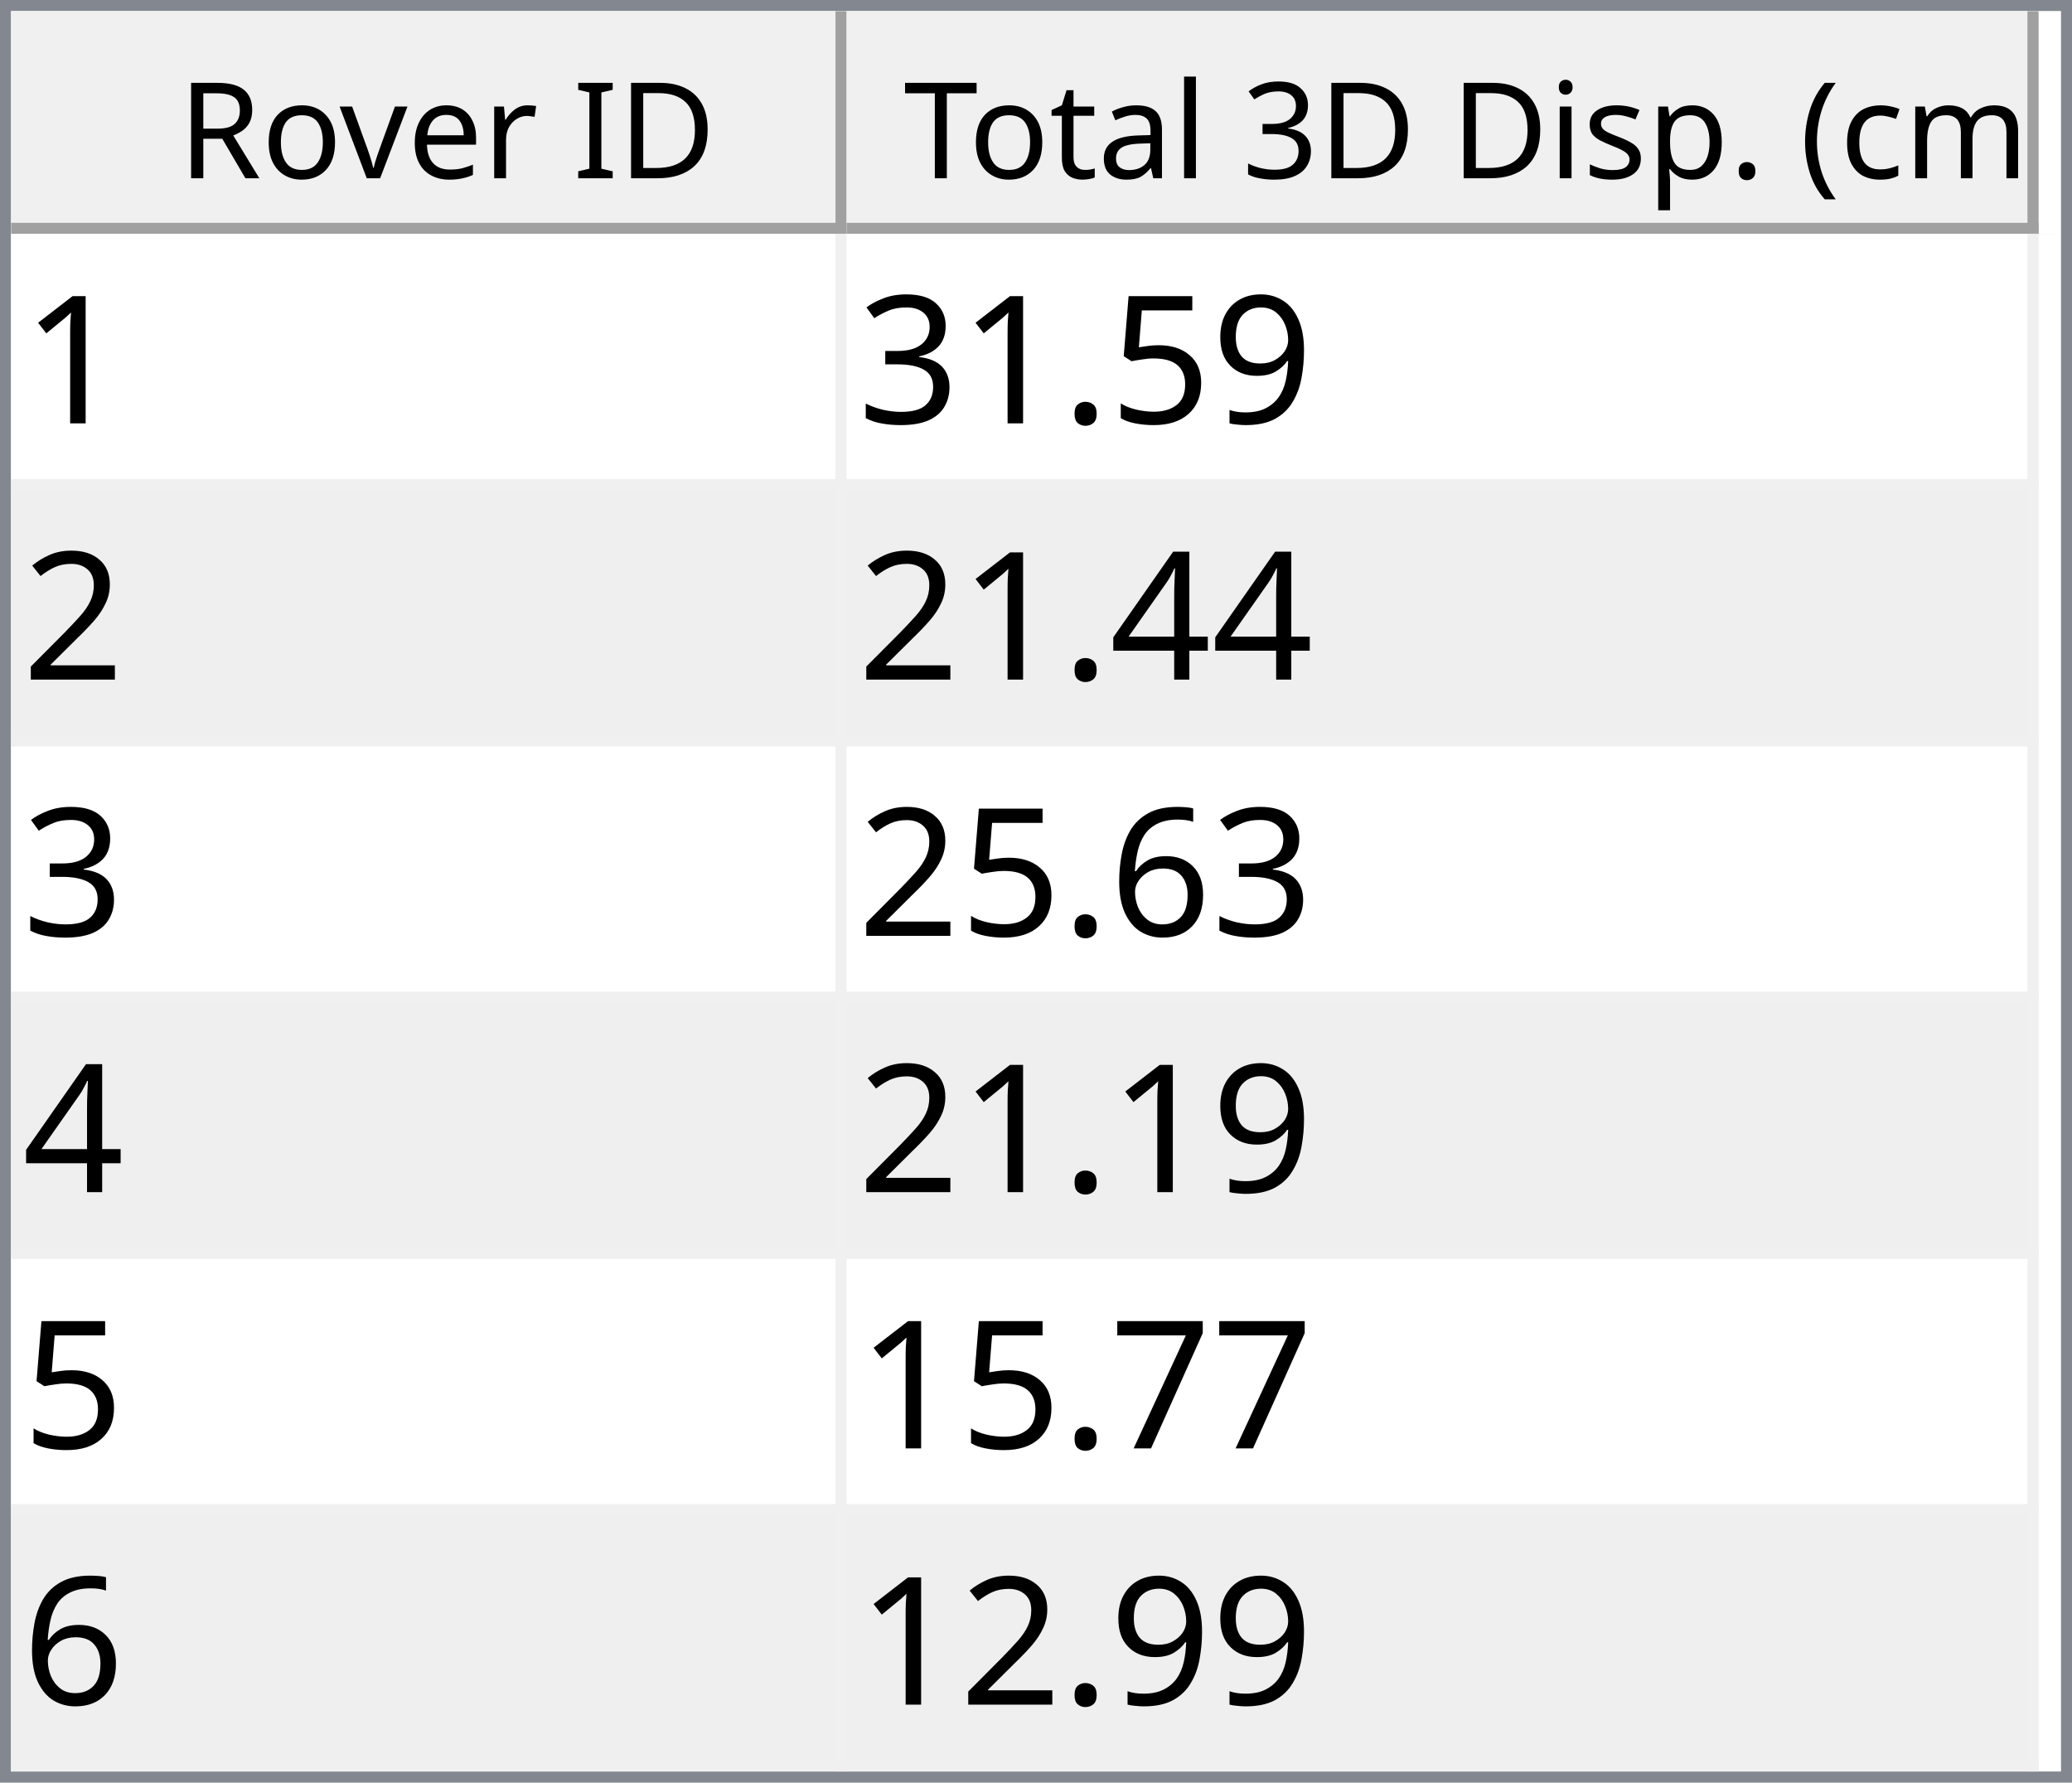
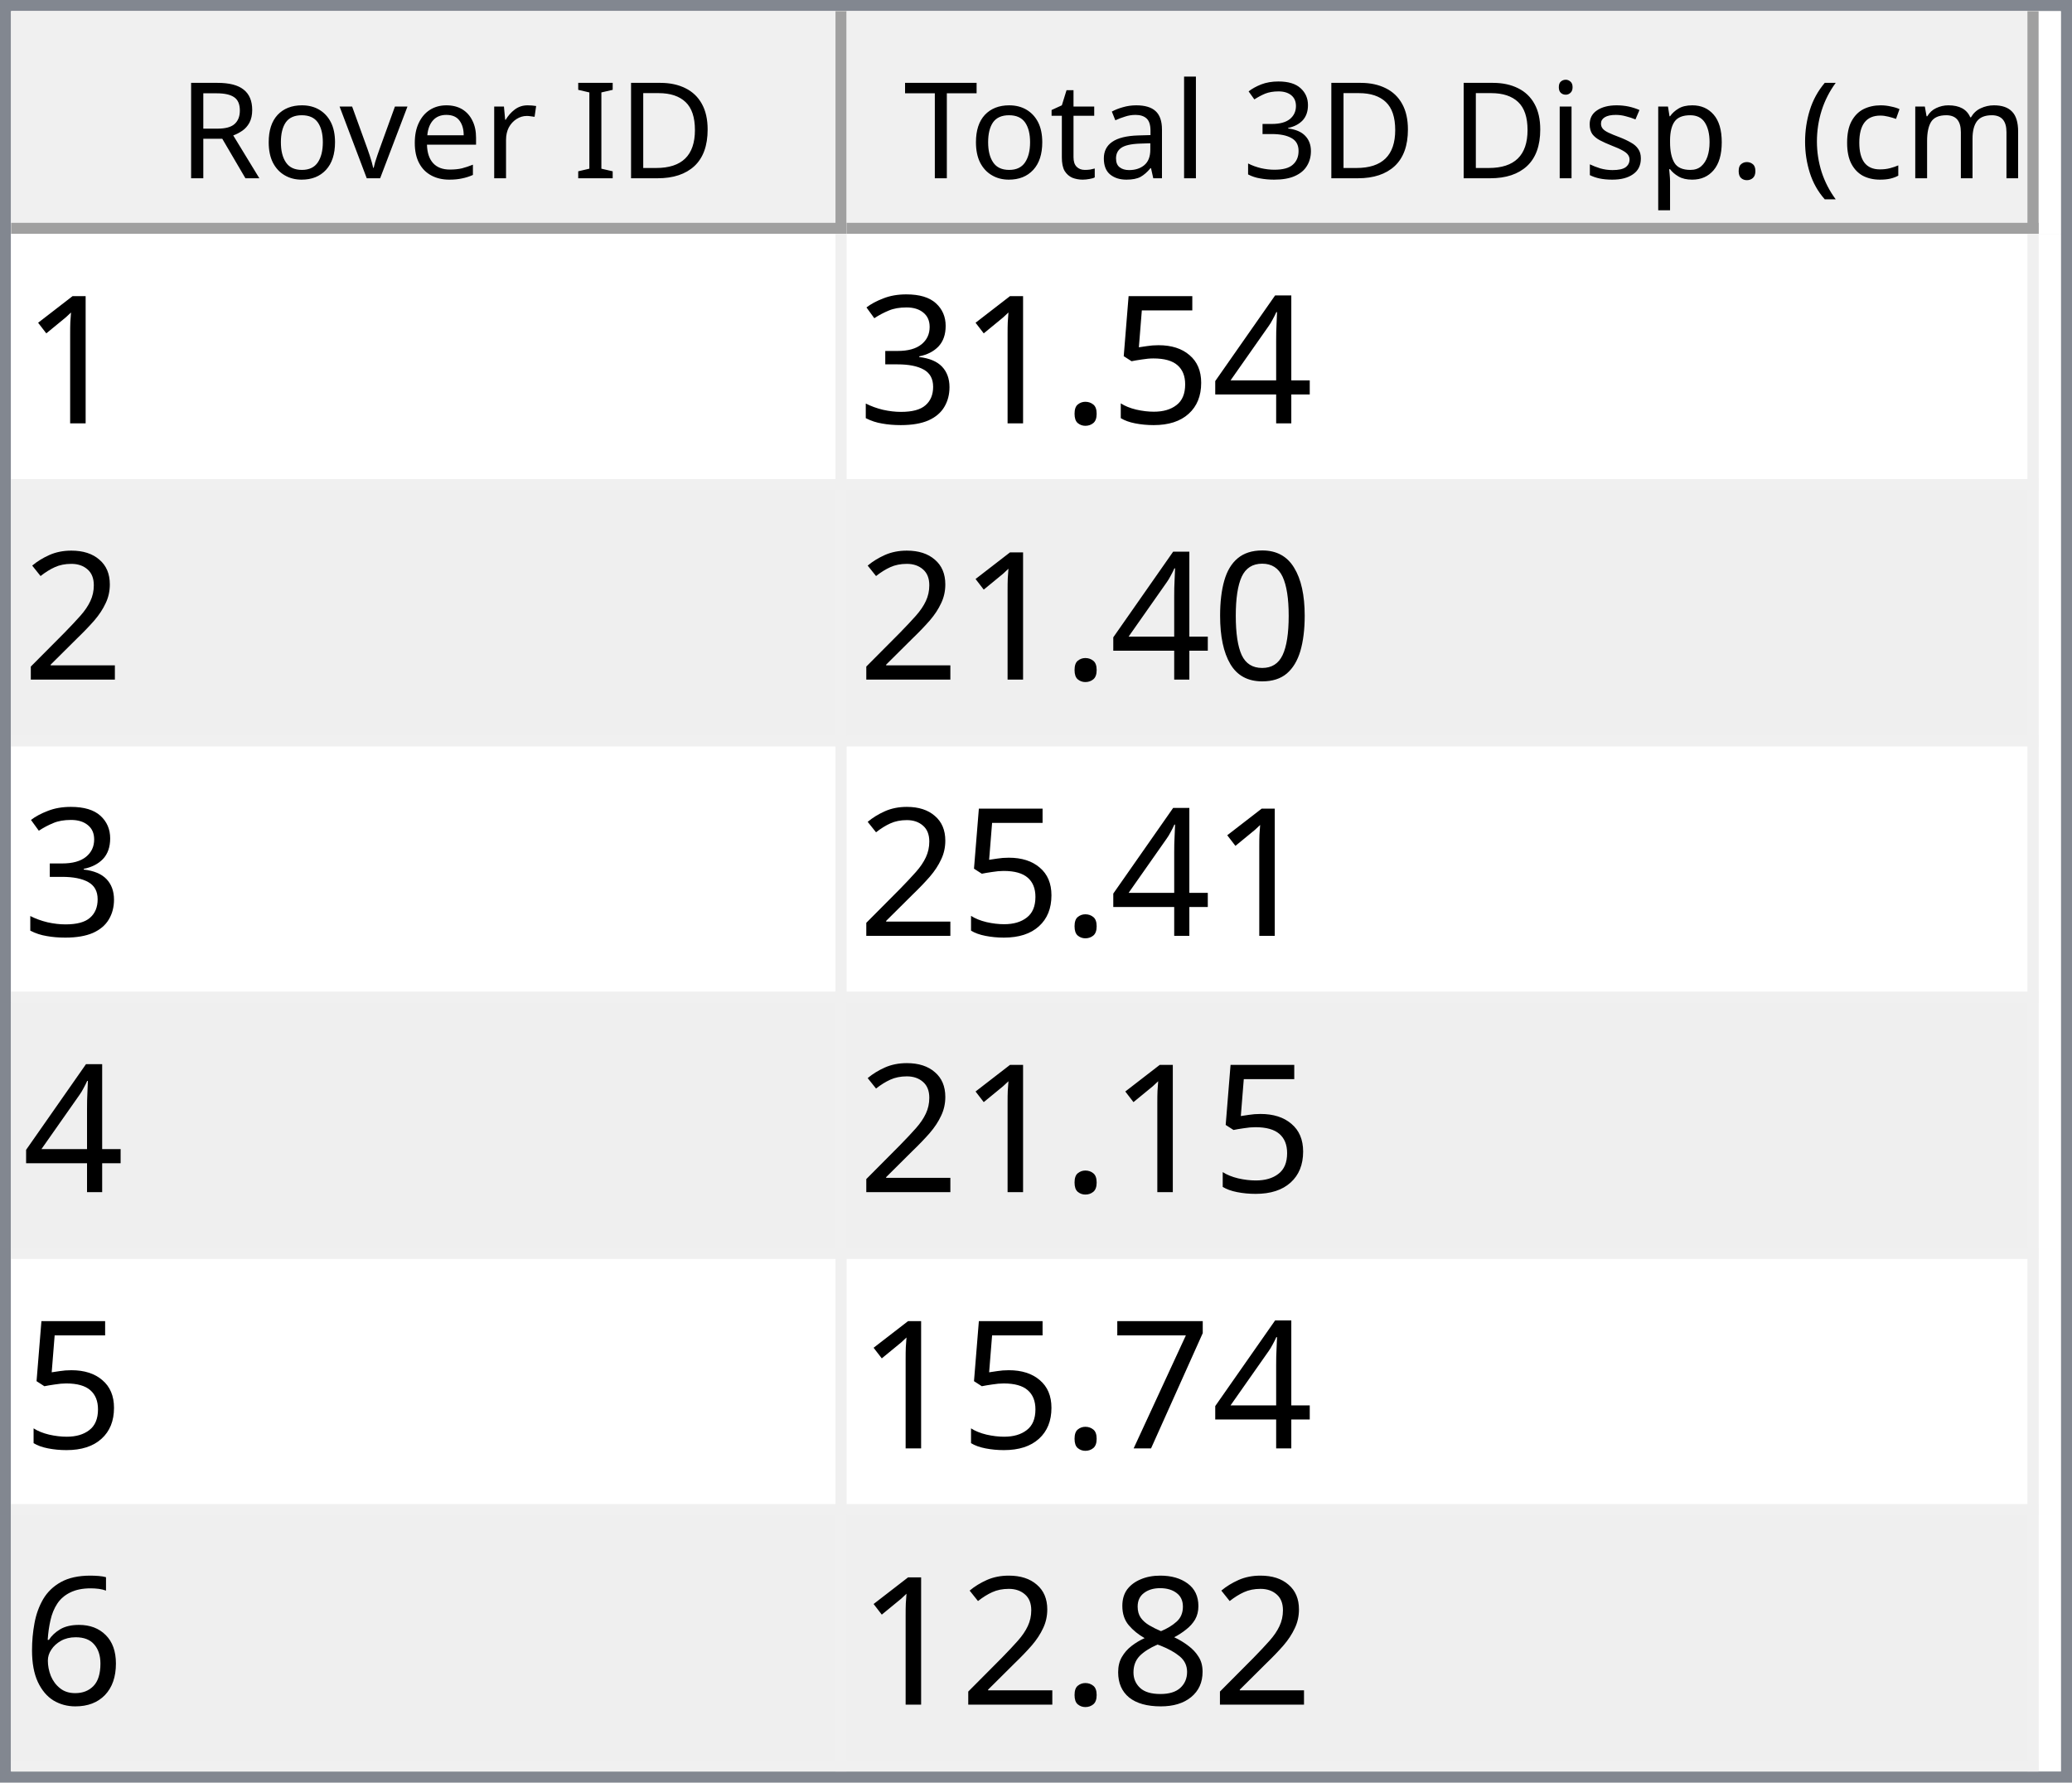
<svg xmlns="http://www.w3.org/2000/svg" style="fill-opacity:1; color-rendering:auto; color-interpolation:auto; text-rendering:auto; stroke:black; stroke-linecap:square; stroke-miterlimit:10; shape-rendering:auto; stroke-opacity:1; fill:black; stroke-dasharray:none; font-weight:normal; stroke-width:1; font-family:'Dialog'; font-style:normal; stroke-linejoin:miter; font-size:12px; stroke-dashoffset:0; image-rendering:auto;" width="186" height="160">
  <defs id="genericDefs" />
  <g>
    <defs id="defs1">
      <clipPath clipPathUnits="userSpaceOnUse" id="clipPath1">
        <path d="M0 0 L186 0 L186 160 L0 160 L0 0 Z" />
      </clipPath>
      <clipPath clipPathUnits="userSpaceOnUse" id="clipPath2">
        <path d="M0 0 L0 160 L186 160 L186 0 Z" />
      </clipPath>
      <clipPath clipPathUnits="userSpaceOnUse" id="clipPath3">
        <path d="M0 0 L0 20 L184 20 L184 0 Z" />
      </clipPath>
      <clipPath clipPathUnits="userSpaceOnUse" id="clipPath4">
        <path d="M0 0 L0 20 L75 20 L75 0 Z" />
      </clipPath>
      <clipPath clipPathUnits="userSpaceOnUse" id="clipPath5">
        <path d="M1 1 L1 19 L74 19 L74 1 Z" />
      </clipPath>
      <clipPath clipPathUnits="userSpaceOnUse" id="clipPath6">
        <path d="M0 0 L0 18 L73 18 L73 0 Z" />
      </clipPath>
      <clipPath clipPathUnits="userSpaceOnUse" id="clipPath7">
        <path d="M-0.5 -0.5 L-0.5 19.5 L74.5 19.5 L74.5 -0.5 Z" />
      </clipPath>
      <clipPath clipPathUnits="userSpaceOnUse" id="clipPath8">
        <path d="M0 0 L0 20 L107 20 L107 0 Z" />
      </clipPath>
      <clipPath clipPathUnits="userSpaceOnUse" id="clipPath9">
        <path d="M1 1 L1 19 L106 19 L106 1 Z" />
      </clipPath>
      <clipPath clipPathUnits="userSpaceOnUse" id="clipPath10">
        <path d="M0 0 L0 18 L105 18 L105 0 Z" />
      </clipPath>
      <clipPath clipPathUnits="userSpaceOnUse" id="clipPath11">
        <path d="M-0.5 -0.5 L-0.5 19.5 L106.5 19.5 L106.5 -0.5 Z" />
      </clipPath>
      <clipPath clipPathUnits="userSpaceOnUse" id="clipPath12">
        <path d="M0 0 L0 138 L184 138 L184 0 Z" />
      </clipPath>
      <clipPath clipPathUnits="userSpaceOnUse" id="clipPath13">
        <path d="M0 0 L0 138 L182 138 L182 0 Z" />
      </clipPath>
      <clipPath clipPathUnits="userSpaceOnUse" id="clipPath14">
        <path d="M-0.5 -0.5 L-0.5 137.5 L181.5 137.5 L181.5 -0.5 Z" />
      </clipPath>
      <clipPath clipPathUnits="userSpaceOnUse" id="clipPath15">
        <path d="M0 0 L0 22 L74 22 L74 0 Z" />
      </clipPath>
      <clipPath clipPathUnits="userSpaceOnUse" id="clipPath16">
        <path d="M0 0 L0 22 L106 22 L106 0 Z" />
      </clipPath>
      <font horiz-adv-x="64.551" id="font1">
        <font-face ascent="107.91" descent="25.098" units-per-em="100" style="font-style:normal; font-family:Segoe UI; font-weight:normal;" />
        <missing-glyph horiz-adv-x="64.551" d="M8.109 0 L8.109 68.266 L56.453 68.266 L56.453 0 L8.109 0 ZM15.328 7.234 L49.219 7.234 L49.219 61.031 L15.328 61.031 L15.328 7.234 Z" />
        <glyph unicode="D" horiz-adv-x="70.117" d="M9.188 0 L9.188 70.016 L28.516 70.016 Q65.531 70.016 65.531 35.891 Q65.531 19.672 55.25 9.836 Q44.969 0 27.734 0 L9.188 0 ZM17.391 62.594 L17.391 7.422 L27.828 7.422 Q41.609 7.422 49.273 14.797 Q56.938 22.172 56.938 35.688 Q56.938 62.594 28.328 62.594 L17.391 62.594 Z" />
        <glyph unicode="I" horiz-adv-x="26.611" d="M17.391 0 L9.188 0 L9.188 70.016 L17.391 70.016 L17.391 0 Z" />
        <glyph unicode=" " horiz-adv-x="27.393" d="" />
        <glyph unicode="r" horiz-adv-x="34.766" d="M34.188 41.891 Q32.078 43.5 28.125 43.5 Q23 43.5 19.555 38.672 Q16.109 33.844 16.109 25.484 L16.109 0 L8.109 0 L8.109 50 L16.109 50 L16.109 39.703 L16.312 39.703 Q18.016 44.969 21.531 47.922 Q25.047 50.875 29.391 50.875 Q32.516 50.875 34.188 50.203 L34.188 41.891 Z" />
        <glyph unicode="e" horiz-adv-x="52.295" d="M48.297 23 L12.984 23 Q13.188 14.656 17.484 10.109 Q21.781 5.562 29.297 5.562 Q37.75 5.562 44.828 11.141 L44.828 3.609 Q38.234 -1.172 27.391 -1.172 Q16.797 -1.172 10.742 5.641 Q4.688 12.453 4.688 24.812 Q4.688 36.469 11.305 43.82 Q17.922 51.172 27.734 51.172 Q37.547 51.172 42.922 44.828 Q48.297 38.484 48.297 27.203 L48.297 23 ZM40.094 29.781 Q40.047 36.719 36.75 40.578 Q33.453 44.438 27.594 44.438 Q21.922 44.438 17.969 40.383 Q14.016 36.328 13.094 29.781 L40.094 29.781 Z" />
        <glyph unicode="v" horiz-adv-x="47.9" d="M47.406 50 L27.484 0 L19.625 0 L0.688 50 L9.469 50 L22.172 13.672 Q23.578 9.672 23.922 6.688 L24.125 6.688 Q24.609 10.453 25.688 13.484 L38.969 50 L47.406 50 Z" />
        <glyph unicode="o" horiz-adv-x="58.594" d="M29 -1.172 Q17.922 -1.172 11.305 5.836 Q4.688 12.844 4.688 24.422 Q4.688 37.016 11.57 44.094 Q18.453 51.172 30.172 51.172 Q41.359 51.172 47.633 44.289 Q53.906 37.406 53.906 25.203 Q53.906 13.234 47.141 6.031 Q40.375 -1.172 29 -1.172 ZM29.594 44.438 Q21.875 44.438 17.383 39.188 Q12.891 33.938 12.891 24.703 Q12.891 15.828 17.43 10.695 Q21.969 5.562 29.594 5.562 Q37.359 5.562 41.531 10.594 Q45.703 15.625 45.703 24.906 Q45.703 34.281 41.531 39.359 Q37.359 44.438 29.594 44.438 Z" />
        <glyph unicode="R" horiz-adv-x="59.814" d="M59.375 0 L49.609 0 L37.891 19.625 Q36.281 22.359 34.766 24.289 Q33.25 26.219 31.664 27.438 Q30.078 28.656 28.25 29.219 Q26.422 29.781 24.125 29.781 L17.391 29.781 L17.391 0 L9.188 0 L9.188 70.016 L30.078 70.016 Q34.672 70.016 38.555 68.867 Q42.438 67.719 45.289 65.375 Q48.141 63.031 49.758 59.547 Q51.375 56.062 51.375 51.375 Q51.375 47.703 50.273 44.656 Q49.172 41.609 47.148 39.211 Q45.125 36.812 42.266 35.133 Q39.406 33.453 35.844 32.516 L35.844 32.328 Q37.594 31.547 38.891 30.547 Q40.188 29.547 41.359 28.18 Q42.531 26.812 43.68 25.078 Q44.828 23.344 46.234 21.047 L59.375 0 ZM17.391 62.594 L17.391 37.203 L28.516 37.203 Q31.594 37.203 34.203 38.133 Q36.812 39.062 38.719 40.797 Q40.625 42.531 41.703 45.047 Q42.781 47.562 42.781 50.688 Q42.781 56.297 39.141 59.445 Q35.5 62.594 28.609 62.594 L17.391 62.594 Z" />
        <glyph unicode=")" horiz-adv-x="30.176" d="M8.297 -15.922 L1.172 -15.922 Q16.406 2.344 16.406 26.812 Q16.406 51.469 1.078 70.016 L8.297 70.016 Q23.531 52.156 23.531 26.703 Q23.531 1.375 8.297 -15.922 Z" />
        <glyph unicode="m" horiz-adv-x="86.133" d="M79.109 0 L71.094 0 L71.094 28.719 Q71.094 37.016 68.531 40.727 Q65.969 44.438 59.906 44.438 Q54.781 44.438 51.195 39.75 Q47.609 35.062 47.609 28.516 L47.609 0 L39.594 0 L39.594 29.688 Q39.594 44.438 28.219 44.438 Q22.953 44.438 19.531 40.016 Q16.109 35.594 16.109 28.516 L16.109 0 L8.109 0 L8.109 50 L16.109 50 L16.109 42.094 L16.312 42.094 Q21.625 51.172 31.844 51.172 Q36.969 51.172 40.773 48.312 Q44.578 45.453 46 40.828 Q51.562 51.172 62.594 51.172 Q79.109 51.172 79.109 30.812 L79.109 0 Z" />
        <glyph unicode="c" horiz-adv-x="46.191" d="M42.188 2.297 Q36.422 -1.172 28.516 -1.172 Q17.828 -1.172 11.258 5.789 Q4.688 12.75 4.688 23.828 Q4.688 36.188 11.766 43.68 Q18.844 51.172 30.672 51.172 Q37.25 51.172 42.281 48.734 L42.281 40.531 Q36.719 44.438 30.375 44.438 Q22.703 44.438 17.797 38.945 Q12.891 33.453 12.891 24.516 Q12.891 15.719 17.508 10.641 Q22.125 5.562 29.891 5.562 Q36.422 5.562 42.188 9.906 L42.188 2.297 Z" />
        <glyph unicode="(" horiz-adv-x="30.176" d="M29.109 -15.922 L21.969 -15.922 Q6.844 1.375 6.844 26.703 Q6.844 52.156 21.969 70.016 L29.203 70.016 Q13.875 51.469 13.875 26.812 Q13.875 2.344 29.109 -15.922 Z" />
        <glyph unicode="." horiz-adv-x="21.68" d="M10.891 -1.078 Q8.641 -1.078 7.055 0.539 Q5.469 2.156 5.469 4.391 Q5.469 6.641 7.055 8.273 Q8.641 9.906 10.891 9.906 Q13.188 9.906 14.797 8.273 Q16.406 6.641 16.406 4.391 Q16.406 2.156 14.797 0.539 Q13.188 -1.078 10.891 -1.078 Z" />
        <glyph unicode="p" horiz-adv-x="58.789" d="M16.312 7.234 L16.109 7.234 L16.109 -23 L8.109 -23 L8.109 50 L16.109 50 L16.109 41.219 L16.312 41.219 Q22.219 51.172 33.594 51.172 Q43.266 51.172 48.688 44.461 Q54.109 37.75 54.109 26.469 Q54.109 13.922 48 6.375 Q41.891 -1.172 31.297 -1.172 Q21.578 -1.172 16.312 7.234 ZM16.109 27.391 L16.109 20.406 Q16.109 14.203 20.141 9.883 Q24.172 5.562 30.375 5.562 Q37.641 5.562 41.773 11.133 Q45.906 16.703 45.906 26.609 Q45.906 34.969 42.047 39.703 Q38.188 44.438 31.594 44.438 Q24.609 44.438 20.359 39.578 Q16.109 34.719 16.109 27.391 Z" />
        <glyph unicode="s" horiz-adv-x="42.432" d="M5.078 1.812 L5.078 10.406 Q11.625 5.562 19.484 5.562 Q30.031 5.562 30.031 12.594 Q30.031 14.594 29.125 15.992 Q28.219 17.391 26.68 18.461 Q25.141 19.531 23.07 20.383 Q21 21.234 18.609 22.172 Q15.281 23.484 12.766 24.828 Q10.25 26.172 8.57 27.859 Q6.891 29.547 6.031 31.695 Q5.172 33.844 5.172 36.719 Q5.172 40.234 6.789 42.945 Q8.406 45.656 11.086 47.484 Q13.766 49.312 17.211 50.242 Q20.656 51.172 24.312 51.172 Q30.812 51.172 35.938 48.922 L35.938 40.828 Q30.422 44.438 23.25 44.438 Q21 44.438 19.195 43.922 Q17.391 43.406 16.094 42.477 Q14.797 41.547 14.086 40.258 Q13.375 38.969 13.375 37.406 Q13.375 35.453 14.086 34.133 Q14.797 32.812 16.164 31.789 Q17.531 30.766 19.484 29.938 Q21.438 29.109 23.922 28.125 Q27.25 26.859 29.883 25.516 Q32.516 24.172 34.375 22.484 Q36.234 20.797 37.234 18.602 Q38.234 16.406 38.234 13.375 Q38.234 9.672 36.602 6.938 Q34.969 4.203 32.234 2.398 Q29.5 0.594 25.93 -0.289 Q22.359 -1.172 18.453 -1.172 Q10.75 -1.172 5.078 1.812 Z" />
        <glyph unicode="i" horiz-adv-x="24.219" d="M12.203 62.703 Q10.062 62.703 8.547 64.164 Q7.031 65.625 7.031 67.875 Q7.031 70.125 8.547 71.609 Q10.062 73.094 12.203 73.094 Q14.406 73.094 15.945 71.609 Q17.484 70.125 17.484 67.875 Q17.484 65.719 15.945 64.211 Q14.406 62.703 12.203 62.703 ZM16.109 0 L8.109 0 L8.109 50 L16.109 50 L16.109 0 Z" />
        <glyph unicode="3" horiz-adv-x="53.906" d="M46.531 19.828 Q46.531 15.094 44.75 11.211 Q42.969 7.328 39.719 4.57 Q36.469 1.812 31.93 0.297 Q27.391 -1.219 21.922 -1.219 Q11.922 -1.219 6 2.594 L6 11.188 Q13.094 5.609 22.219 5.609 Q25.875 5.609 28.828 6.539 Q31.781 7.469 33.906 9.227 Q36.031 10.984 37.18 13.477 Q38.328 15.969 38.328 19.094 Q38.328 32.812 18.797 32.812 L12.984 32.812 L12.984 39.594 L18.5 39.594 Q35.797 39.594 35.797 52.484 Q35.797 64.406 22.609 64.406 Q15.188 64.406 8.688 59.422 L8.688 67.188 Q15.375 71.188 24.609 71.188 Q29 71.188 32.57 69.969 Q36.141 68.75 38.68 66.555 Q41.219 64.359 42.609 61.281 Q44 58.203 44 54.5 Q44 40.672 30.031 36.719 L30.031 36.531 Q33.594 36.141 36.625 34.797 Q39.656 33.453 41.852 31.305 Q44.047 29.156 45.289 26.25 Q46.531 23.344 46.531 19.828 Z" />
        <glyph unicode="l" horiz-adv-x="24.219" d="M16.109 0 L8.109 0 L8.109 74.031 L16.109 74.031 L16.109 0 Z" />
        <glyph unicode="a" horiz-adv-x="50.879" d="M43.891 0 L35.891 0 L35.891 7.812 L35.688 7.812 Q30.469 -1.172 20.312 -1.172 Q12.844 -1.172 8.617 2.781 Q4.391 6.734 4.391 13.281 Q4.391 27.297 20.906 29.594 L35.891 31.688 Q35.891 44.438 25.594 44.438 Q16.547 44.438 9.281 38.281 L9.281 46.484 Q16.656 51.172 26.266 51.172 Q43.891 51.172 43.891 32.516 L43.891 0 ZM35.891 25.297 L23.828 23.641 Q18.266 22.859 15.43 20.875 Q12.594 18.891 12.594 13.875 Q12.594 10.203 15.211 7.883 Q17.828 5.562 22.172 5.562 Q28.125 5.562 32.008 9.742 Q35.891 13.922 35.891 20.312 L35.891 25.297 Z" />
        <glyph unicode="t" horiz-adv-x="33.887" d="M31.297 0.484 Q28.469 -1.078 23.828 -1.078 Q10.688 -1.078 10.688 13.578 L10.688 43.172 L2.094 43.172 L2.094 50 L10.688 50 L10.688 62.203 L18.703 64.797 L18.703 50 L31.297 50 L31.297 43.172 L18.703 43.172 L18.703 14.984 Q18.703 9.969 20.414 7.82 Q22.125 5.672 26.078 5.672 Q29.109 5.672 31.297 7.328 L31.297 0.484 Z" />
        <glyph unicode="T" horiz-adv-x="52.393" d="M50.594 62.594 L30.375 62.594 L30.375 0 L22.172 0 L22.172 62.594 L2 62.594 L2 70.016 L50.594 70.016 L50.594 62.594 Z" />
      </font>
      <font horiz-adv-x="75.0" id="font2">
        <font-face ascent="100.537" descent="21.973" units-per-em="100" style="font-style:normal; font-family:sans-serif; font-weight:normal;" />
        <missing-glyph horiz-adv-x="75.0" d="M12.5 0 L12.5 62.5 L62.5 62.5 L62.5 0 L12.5 0 ZM14.062 1.562 L60.938 1.562 L60.938 60.938 L14.062 60.938 L14.062 1.562 Z" />
        <glyph unicode="1" horiz-adv-x="55.615" d="M37.25 0 L28.469 0 L28.469 56 Q25.297 52.984 20.141 49.953 Q14.984 46.922 10.891 45.406 L10.891 53.906 Q18.266 57.375 23.781 62.305 Q29.297 67.234 31.594 71.875 L37.25 71.875 L37.25 0 Z" />
-         <glyph unicode="9" horiz-adv-x="55.615" d="M5.469 16.547 L13.922 17.328 Q14.984 11.375 18.016 8.688 Q21.047 6 25.781 6 Q29.828 6 32.883 7.859 Q35.938 9.719 37.891 12.82 Q39.844 15.922 41.164 21.195 Q42.484 26.469 42.484 31.938 Q42.484 32.516 42.438 33.688 Q39.797 29.5 35.234 26.883 Q30.672 24.266 25.344 24.266 Q16.453 24.266 10.305 30.711 Q4.156 37.156 4.156 47.703 Q4.156 58.594 10.578 65.234 Q17 71.875 26.656 71.875 Q33.641 71.875 39.43 68.117 Q45.219 64.359 48.219 57.398 Q51.219 50.438 51.219 37.25 Q51.219 23.531 48.242 15.406 Q45.266 7.281 39.383 3.031 Q33.5 -1.219 25.594 -1.219 Q17.188 -1.219 11.867 3.445 Q6.547 8.109 5.469 16.547 ZM41.453 48.141 Q41.453 55.719 37.43 60.156 Q33.406 64.594 27.734 64.594 Q21.875 64.594 17.531 59.812 Q13.188 55.031 13.188 47.406 Q13.188 40.578 17.312 36.305 Q21.438 32.031 27.484 32.031 Q33.594 32.031 37.523 36.305 Q41.453 40.578 41.453 48.141 Z" />
+         <glyph unicode="4" horiz-adv-x="55.615" d="M32.328 0 L32.328 17.141 L1.266 17.141 L1.266 25.203 L33.938 71.578 L41.109 71.578 L41.109 25.203 L50.781 25.203 L50.781 17.141 L41.109 17.141 L41.109 0 L32.328 0 ZM32.328 25.203 L32.328 57.469 L9.906 25.203 L32.328 25.203 Z" />
        <glyph unicode="5" horiz-adv-x="55.615" d="M4.156 18.75 L13.375 19.531 Q14.406 12.797 18.141 9.398 Q21.875 6 27.156 6 Q33.5 6 37.891 10.789 Q42.281 15.578 42.281 23.484 Q42.281 31 38.062 35.352 Q33.844 39.703 27 39.703 Q22.75 39.703 19.336 37.773 Q15.922 35.844 13.969 32.766 L5.719 33.844 L12.641 70.609 L48.25 70.609 L48.25 62.203 L19.672 62.203 L15.828 42.969 Q22.266 47.469 29.344 47.469 Q38.719 47.469 45.164 40.969 Q51.609 34.469 51.609 24.266 Q51.609 14.547 45.953 7.469 Q39.062 -1.219 27.156 -1.219 Q17.391 -1.219 11.211 4.25 Q5.031 9.719 4.156 18.75 Z" />
        <glyph unicode="." horiz-adv-x="27.783" d="M9.078 0 L9.078 10.016 L19.094 10.016 L19.094 0 L9.078 0 Z" />
        <glyph unicode="3" horiz-adv-x="55.615" d="M4.203 18.891 L12.984 20.062 Q14.5 12.594 18.141 9.297 Q21.781 6 27 6 Q33.203 6 37.477 10.297 Q41.75 14.594 41.75 20.953 Q41.75 27 37.797 30.93 Q33.844 34.859 27.734 34.859 Q25.25 34.859 21.531 33.891 L22.516 41.609 Q23.391 41.5 23.922 41.5 Q29.547 41.5 34.039 44.43 Q38.531 47.359 38.531 53.469 Q38.531 58.297 35.258 61.477 Q31.984 64.656 26.812 64.656 Q21.688 64.656 18.266 61.43 Q14.844 58.203 13.875 51.766 L5.078 53.328 Q6.688 62.156 12.398 67.016 Q18.109 71.875 26.609 71.875 Q32.469 71.875 37.398 69.359 Q42.328 66.844 44.945 62.5 Q47.562 58.156 47.562 53.266 Q47.562 48.641 45.07 44.828 Q42.578 41.016 37.703 38.766 Q44.047 37.312 47.562 32.695 Q51.078 28.078 51.078 21.141 Q51.078 11.766 44.242 5.25 Q37.406 -1.266 26.953 -1.266 Q17.531 -1.266 11.305 4.352 Q5.078 9.969 4.203 18.891 Z" />
        <glyph unicode="2" horiz-adv-x="55.615" d="M50.344 8.453 L50.344 0 L3.031 0 Q2.938 3.172 4.047 6.109 Q5.859 10.938 9.836 15.625 Q13.812 20.312 21.344 26.469 Q33.016 36.031 37.117 41.625 Q41.219 47.219 41.219 52.203 Q41.219 57.422 37.477 61.008 Q33.734 64.594 27.734 64.594 Q21.391 64.594 17.578 60.789 Q13.766 56.984 13.719 50.25 L4.688 51.172 Q5.609 61.281 11.664 66.578 Q17.719 71.875 27.938 71.875 Q38.234 71.875 44.242 66.164 Q50.25 60.453 50.25 52 Q50.25 47.703 48.492 43.555 Q46.734 39.406 42.656 34.812 Q38.578 30.219 29.109 22.219 Q21.188 15.578 18.945 13.211 Q16.703 10.844 15.234 8.453 L50.344 8.453 Z" />
-         <glyph unicode="4" horiz-adv-x="55.615" d="M32.328 0 L32.328 17.141 L1.266 17.141 L1.266 25.203 L33.938 71.578 L41.109 71.578 L41.109 25.203 L50.781 25.203 L50.781 17.141 L41.109 17.141 L41.109 0 L32.328 0 ZM32.328 25.203 L32.328 57.469 L9.906 25.203 L32.328 25.203 Z" />
+         <glyph unicode="0" horiz-adv-x="55.615" d="M4.156 35.297 Q4.156 48 6.766 55.742 Q9.375 63.484 14.523 67.68 Q19.672 71.875 27.484 71.875 Q33.25 71.875 37.594 69.555 Q41.938 67.234 44.773 62.867 Q47.609 58.5 49.219 52.227 Q50.828 45.953 50.828 35.297 Q50.828 22.703 48.242 14.969 Q45.656 7.234 40.508 3.008 Q35.359 -1.219 27.484 -1.219 Q17.141 -1.219 11.234 6.203 Q4.156 15.141 4.156 35.297 ZM13.188 35.297 Q13.188 17.672 17.312 11.836 Q21.438 6 27.484 6 Q33.547 6 37.672 11.859 Q41.797 17.719 41.797 35.297 Q41.797 52.984 37.672 58.789 Q33.547 64.594 27.391 64.594 Q21.344 64.594 17.719 59.469 Q13.188 52.938 13.188 35.297 Z" />
+         <glyph unicode="7" horiz-adv-x="55.615" d="M4.734 62.203 L4.734 70.656 L51.078 70.656 L51.078 63.812 Q44.234 56.547 37.523 44.484 Q30.812 32.422 27.156 19.672 Q24.516 10.688 23.781 0 L14.75 0 Q14.891 8.453 18.062 20.414 Q21.234 32.375 27.172 43.484 Q33.109 54.594 39.797 62.203 L4.734 62.203 Z" />
        <glyph unicode="6" horiz-adv-x="55.615" d="M49.75 54.047 L41.016 53.375 Q39.844 58.547 37.703 60.891 Q34.125 64.656 28.906 64.656 Q24.703 64.656 21.531 62.312 Q17.391 59.281 14.992 53.469 Q12.594 47.656 12.5 36.922 Q15.672 41.75 20.266 44.094 Q24.859 46.438 29.891 46.438 Q38.672 46.438 44.852 39.969 Q51.031 33.5 51.031 23.25 Q51.031 16.5 48.125 10.719 Q45.219 4.938 40.141 1.859 Q35.062 -1.219 28.609 -1.219 Q17.625 -1.219 10.695 6.859 Q3.766 14.938 3.766 33.5 Q3.766 54.25 11.422 63.672 Q18.109 71.875 29.438 71.875 Q37.891 71.875 43.289 67.141 Q48.688 62.406 49.75 54.047 ZM13.875 23.188 Q13.875 18.656 15.797 14.508 Q17.719 10.359 21.188 8.18 Q24.656 6 28.469 6 Q34.031 6 38.039 10.492 Q42.047 14.984 42.047 22.703 Q42.047 30.125 38.086 34.398 Q34.125 38.672 28.125 38.672 Q22.172 38.672 18.023 34.398 Q13.875 30.125 13.875 23.188 Z" />
-         <glyph unicode="7" horiz-adv-x="55.615" d="M4.734 62.203 L4.734 70.656 L51.078 70.656 L51.078 63.812 Q44.234 56.547 37.523 44.484 Q30.812 32.422 27.156 19.672 Q24.516 10.688 23.781 0 L14.75 0 Q14.891 8.453 18.062 20.414 Q21.234 32.375 27.172 43.484 Q33.109 54.594 39.797 62.203 L4.734 62.203 Z" />
+         <glyph unicode="8" horiz-adv-x="55.615" d="M17.672 38.812 Q12.203 40.828 9.57 44.539 Q6.938 48.25 6.938 53.422 Q6.938 61.234 12.555 66.555 Q18.172 71.875 27.484 71.875 Q36.859 71.875 42.578 66.43 Q48.297 60.984 48.297 53.172 Q48.297 48.188 45.68 44.508 Q43.062 40.828 37.75 38.812 Q44.344 36.672 47.781 31.883 Q51.219 27.094 51.219 20.453 Q51.219 11.281 44.727 5.031 Q38.234 -1.219 27.641 -1.219 Q17.047 -1.219 10.547 5.055 Q4.047 11.328 4.047 20.703 Q4.047 27.688 7.594 32.398 Q11.141 37.109 17.672 38.812 ZM15.922 53.719 Q15.922 48.641 19.195 45.414 Q22.469 42.188 27.688 42.188 Q32.766 42.188 36.016 45.383 Q39.266 48.578 39.266 53.219 Q39.266 58.062 35.914 61.359 Q32.562 64.656 27.594 64.656 Q22.562 64.656 19.242 61.43 Q15.922 58.203 15.922 53.719 ZM13.094 20.656 Q13.094 16.891 14.875 13.375 Q16.656 9.859 20.172 7.93 Q23.688 6 27.734 6 Q34.031 6 38.133 10.055 Q42.234 14.109 42.234 20.359 Q42.234 26.703 38.016 30.859 Q33.797 35.016 27.438 35.016 Q21.234 35.016 17.164 30.914 Q13.094 26.812 13.094 20.656 Z" />
      </font>
    </defs>
    <g style="fill:white; stroke:white;">
      <rect x="0" y="0" width="186" style="clip-path:url(#clipPath1); stroke:none;" height="160" />
    </g>
    <g style="fill:white; text-rendering:optimizeSpeed; color-rendering:optimizeSpeed; image-rendering:optimizeSpeed; shape-rendering:crispEdges; stroke:white; color-interpolation:sRGB;">
      <rect x="0" width="186" height="160" y="0" style="stroke:none;" />
      <path style="stroke:none;" d="M0 160 L186 160 L186 0 L0 0 Z" />
    </g>
    <g style="fill:rgb(240,240,240); font-family:'Segoe UI'; stroke:rgb(240,240,240);">
      <rect x="0" y="0" width="186" style="clip-path:url(#clipPath2); stroke:none;" height="160" />
    </g>
    <g style="fill:rgb(130,135,144); font-family:'Segoe UI'; stroke:rgb(130,135,144);">
      <path d="M0 0 L186 0 L186 160 L0 160 L0 0 ZM1 1 L185 1 L185 159 L1 159 L1 1 Z" style="fill-rule:evenodd; clip-path:url(#clipPath2); stroke:none;" />
    </g>
    <g style="fill:white; font-family:'Segoe UI'; stroke:white;" transform="translate(1,1)">
      <rect x="0" y="0" width="184" style="clip-path:url(#clipPath3); stroke:none;" height="20" />
    </g>
    <g style="fill:rgb(240,240,240); font-family:'Segoe UI'; stroke:rgb(240,240,240);" transform="translate(1,1)">
      <rect x="0" y="0" width="75" style="clip-path:url(#clipPath4); stroke:none;" height="20" />
    </g>
    <g style="font-family:'Segoe UI';" transform="translate(2,2)">
      <text x="14" xml:space="preserve" y="14" style="clip-path:url(#clipPath6); stroke:none;">Rover ID</text>
    </g>
    <g style="fill:rgb(160,160,160); font-family:'Segoe UI'; stroke:rgb(160,160,160); stroke-linejoin:bevel;" transform="translate(1.5,1.5)">
      <line x1="74" x2="74" y1="0" style="fill:none; clip-path:url(#clipPath7);" y2="19" />
    </g>
    <g style="fill:rgb(160,160,160); font-family:'Segoe UI'; stroke:rgb(160,160,160); stroke-linejoin:bevel;" transform="matrix(1,0,0,1,1,1) translate(0.5,0.5)">
      <line x1="0" x2="74" y1="19" style="fill:none; clip-path:url(#clipPath7);" y2="19" />
    </g>
    <g style="fill:rgb(240,240,240); font-family:'Segoe UI'; stroke:rgb(240,240,240);" transform="translate(76,1)">
      <rect x="0" y="0" width="107" style="clip-path:url(#clipPath8); stroke:none;" height="20" />
    </g>
    <g style="font-family:'Segoe UI';" transform="translate(77,2)">
      <text x="1" xml:space="preserve" y="14" style="clip-path:url(#clipPath10); stroke:none;"> Total 3D Disp. (cm)</text>
    </g>
    <g style="fill:rgb(160,160,160); font-family:'Segoe UI'; stroke:rgb(160,160,160); stroke-linejoin:bevel;" transform="translate(76.5,1.5)">
      <line x1="106" x2="106" y1="0" style="fill:none; clip-path:url(#clipPath11);" y2="19" />
    </g>
    <g style="fill:rgb(160,160,160); font-family:'Segoe UI'; stroke:rgb(160,160,160); stroke-linejoin:bevel;" transform="matrix(1,0,0,1,76,1) translate(0.5,0.5)">
      <line x1="0" x2="106" y1="19" style="fill:none; clip-path:url(#clipPath11);" y2="19" />
    </g>
    <g style="fill:white; font-family:'Segoe UI'; stroke:white;" transform="translate(1,21)">
      <rect x="0" y="0" width="184" style="clip-path:url(#clipPath12); stroke:none;" height="138" />
    </g>
    <g style="fill:rgb(240,240,240); font-size:16px; font-family:sans-serif; stroke:rgb(240,240,240);" transform="translate(1,21)">
      <rect x="0" y="0" width="182" style="clip-path:url(#clipPath13); stroke:none;" height="138" />
      <line transform="translate(0.5,0.5)" x1="0" x2="181" y1="22" style="clip-path:url(#clipPath14); fill:none; stroke-linejoin:bevel;" y2="22" />
    </g>
    <g transform="matrix(1,0,0,1,1,21) translate(0.5,0.5)" style="fill:rgb(240,240,240); font-size:16px; font-family:sans-serif; stroke:rgb(240,240,240); stroke-linejoin:bevel;">
      <line x1="0" x2="181" y1="45" style="fill:none; clip-path:url(#clipPath14);" y2="45" />
    </g>
    <g transform="matrix(1,0,0,1,1,21) translate(0.5,0.5)" style="fill:rgb(240,240,240); font-size:16px; font-family:sans-serif; stroke:rgb(240,240,240); stroke-linejoin:bevel;">
      <line x1="0" x2="181" y1="68" style="fill:none; clip-path:url(#clipPath14);" y2="68" />
    </g>
    <g transform="matrix(1,0,0,1,1,21) translate(0.5,0.5)" style="fill:rgb(240,240,240); font-size:16px; font-family:sans-serif; stroke:rgb(240,240,240); stroke-linejoin:bevel;">
      <line x1="0" x2="181" y1="91" style="fill:none; clip-path:url(#clipPath14);" y2="91" />
    </g>
    <g transform="matrix(1,0,0,1,1,21) translate(0.5,0.5)" style="fill:rgb(240,240,240); font-size:16px; font-family:sans-serif; stroke:rgb(240,240,240); stroke-linejoin:bevel;">
      <line x1="0" x2="181" y1="114" style="fill:none; clip-path:url(#clipPath14);" y2="114" />
    </g>
    <g transform="matrix(1,0,0,1,1,21) translate(0.5,0.5)" style="fill:rgb(240,240,240); font-size:16px; font-family:sans-serif; stroke:rgb(240,240,240); stroke-linejoin:bevel;">
      <line x1="0" x2="181" y1="137" style="fill:none; clip-path:url(#clipPath14);" y2="137" />
    </g>
    <g transform="matrix(1,0,0,1,1,21) translate(0.5,0.5)" style="fill:rgb(240,240,240); font-size:16px; font-family:sans-serif; stroke:rgb(240,240,240); stroke-linejoin:bevel;">
      <line x1="74" x2="74" y1="0" style="fill:none; clip-path:url(#clipPath14);" y2="137" />
    </g>
    <g transform="matrix(1,0,0,1,1,21) translate(0.5,0.5)" style="fill:rgb(240,240,240); font-size:16px; font-family:sans-serif; stroke:rgb(240,240,240); stroke-linejoin:bevel;">
      <line x1="181" x2="181" y1="0" style="fill:none; clip-path:url(#clipPath14);" y2="137" />
    </g>
    <g style="fill:white; font-size:16px; font-family:sans-serif; stroke:white;" transform="matrix(1,0,0,1,1,21)">
      <rect x="0" y="0" width="74" style="clip-path:url(#clipPath15); stroke:none;" height="22" />
      <text x="1" y="17" style="fill:black; clip-path:url(#clipPath15); stroke:none;" xml:space="preserve">1</text>
    </g>
    <g style="fill:white; font-size:16px; font-family:sans-serif; stroke:white;" transform="matrix(1,0,0,1,1,21) translate(75,0)">
      <rect x="0" y="0" width="106" style="clip-path:url(#clipPath16); stroke:none;" height="22" />
-       <text x="1" y="17" style="fill:black; clip-path:url(#clipPath16); stroke:none;" xml:space="preserve">31.59</text>
+       <text x="1" y="17" style="fill:black; clip-path:url(#clipPath16); stroke:none;" xml:space="preserve">31.54</text>
    </g>
    <g style="fill:rgb(239,239,239); font-size:16px; font-family:sans-serif; stroke:rgb(239,239,239);" transform="matrix(1,0,0,1,1,21) translate(0,23)">
      <rect x="0" y="0" width="74" style="clip-path:url(#clipPath15); stroke:none;" height="22" />
      <text x="1" y="17" style="fill:black; clip-path:url(#clipPath15); stroke:none;" xml:space="preserve">2</text>
    </g>
    <g style="fill:rgb(239,239,239); font-size:16px; font-family:sans-serif; stroke:rgb(239,239,239);" transform="matrix(1,0,0,1,1,21) translate(75,23)">
      <rect x="0" y="0" width="106" style="clip-path:url(#clipPath16); stroke:none;" height="22" />
-       <text x="1" y="17" style="fill:black; clip-path:url(#clipPath16); stroke:none;" xml:space="preserve">21.44</text>
+       <text x="1" y="17" style="fill:black; clip-path:url(#clipPath16); stroke:none;" xml:space="preserve">21.40</text>
    </g>
    <g style="fill:white; font-size:16px; font-family:sans-serif; stroke:white;" transform="matrix(1,0,0,1,1,21) translate(0,46)">
      <rect x="0" y="0" width="74" style="clip-path:url(#clipPath15); stroke:none;" height="22" />
      <text x="1" y="17" style="fill:black; clip-path:url(#clipPath15); stroke:none;" xml:space="preserve">3</text>
    </g>
    <g style="fill:white; font-size:16px; font-family:sans-serif; stroke:white;" transform="matrix(1,0,0,1,1,21) translate(75,46)">
      <rect x="0" y="0" width="106" style="clip-path:url(#clipPath16); stroke:none;" height="22" />
-       <text x="1" y="17" style="fill:black; clip-path:url(#clipPath16); stroke:none;" xml:space="preserve">25.63</text>
+       <text x="1" y="17" style="fill:black; clip-path:url(#clipPath16); stroke:none;" xml:space="preserve">25.41</text>
    </g>
    <g style="fill:rgb(239,239,239); font-size:16px; font-family:sans-serif; stroke:rgb(239,239,239);" transform="matrix(1,0,0,1,1,21) translate(0,69)">
      <rect x="0" y="0" width="74" style="clip-path:url(#clipPath15); stroke:none;" height="22" />
      <text x="1" y="17" style="fill:black; clip-path:url(#clipPath15); stroke:none;" xml:space="preserve">4</text>
    </g>
    <g style="fill:rgb(239,239,239); font-size:16px; font-family:sans-serif; stroke:rgb(239,239,239);" transform="matrix(1,0,0,1,1,21) translate(75,69)">
      <rect x="0" y="0" width="106" style="clip-path:url(#clipPath16); stroke:none;" height="22" />
-       <text x="1" y="17" style="fill:black; clip-path:url(#clipPath16); stroke:none;" xml:space="preserve">21.19</text>
+       <text x="1" y="17" style="fill:black; clip-path:url(#clipPath16); stroke:none;" xml:space="preserve">21.15</text>
    </g>
    <g style="fill:white; font-size:16px; font-family:sans-serif; stroke:white;" transform="matrix(1,0,0,1,1,21) translate(0,92)">
      <rect x="0" y="0" width="74" style="clip-path:url(#clipPath15); stroke:none;" height="22" />
      <text x="1" y="17" style="fill:black; clip-path:url(#clipPath15); stroke:none;" xml:space="preserve">5</text>
    </g>
    <g style="fill:white; font-size:16px; font-family:sans-serif; stroke:white;" transform="matrix(1,0,0,1,1,21) translate(75,92)">
      <rect x="0" y="0" width="106" style="clip-path:url(#clipPath16); stroke:none;" height="22" />
-       <text x="1" y="17" style="fill:black; clip-path:url(#clipPath16); stroke:none;" xml:space="preserve">15.77</text>
+       <text x="1" y="17" style="fill:black; clip-path:url(#clipPath16); stroke:none;" xml:space="preserve">15.74</text>
    </g>
    <g style="fill:rgb(239,239,239); font-size:16px; font-family:sans-serif; stroke:rgb(239,239,239);" transform="matrix(1,0,0,1,1,21) translate(0,115)">
      <rect x="0" y="0" width="74" style="clip-path:url(#clipPath15); stroke:none;" height="22" />
      <text x="1" y="17" style="fill:black; clip-path:url(#clipPath15); stroke:none;" xml:space="preserve">6</text>
    </g>
    <g style="fill:rgb(239,239,239); font-size:16px; font-family:sans-serif; stroke:rgb(239,239,239);" transform="matrix(1,0,0,1,1,21) translate(75,115)">
      <rect x="0" y="0" width="106" style="clip-path:url(#clipPath16); stroke:none;" height="22" />
-       <text x="1" y="17" style="fill:black; clip-path:url(#clipPath16); stroke:none;" xml:space="preserve">12.99</text>
+       <text x="1" y="17" style="fill:black; clip-path:url(#clipPath16); stroke:none;" xml:space="preserve">12.82</text>
    </g>
  </g>
</svg>
